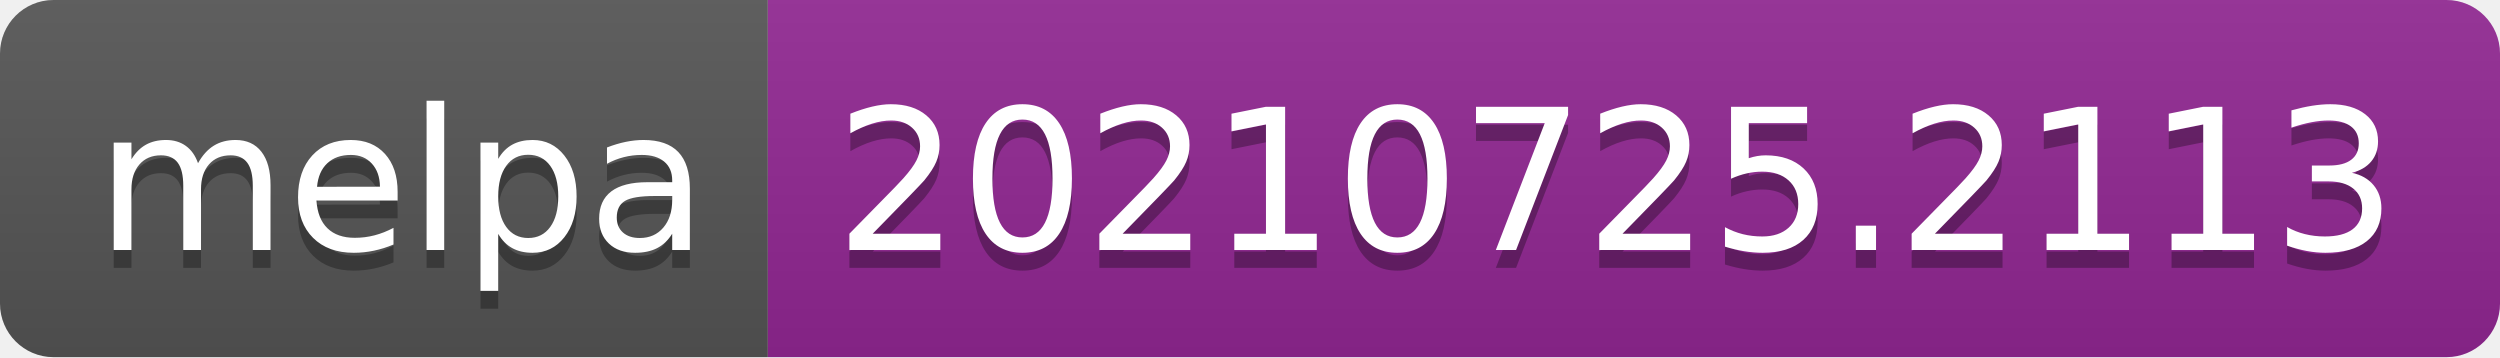
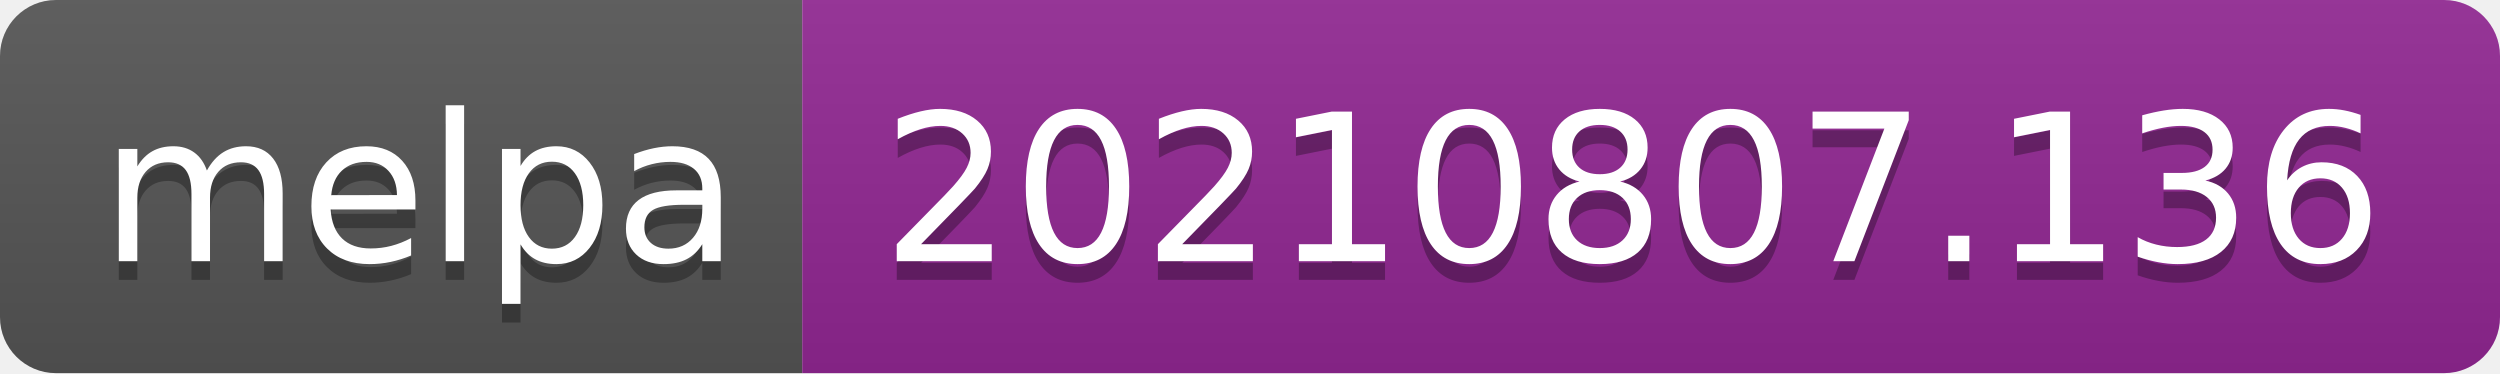
- <svg xmlns="http://www.w3.org/2000/svg" width="140" height="20" role="img" aria-label="melpa: 20210725.2113">
+ <svg xmlns="http://www.w3.org/2000/svg" width="134" height="20" role="img" aria-label="melpa: 20210807.136">
  <linearGradient id="s" x2="0" y2="100%">
    <stop offset="0" stop-color="#bbb" stop-opacity=".1" />
    <stop offset="1" stop-opacity=".1" />
  </linearGradient>
  <clipPath id="r">
-     <rect width="140" height="20" rx="3" fill="#fff" />
+     <rect width="134" height="20" rx="3" fill="#fff" />
  </clipPath>
  <g clip-path="url(#r)">
    <rect width="43" height="20" fill="#555" />
-     <rect x="43" width="97" height="20" fill="#922793" />
-     <rect width="140" height="20" fill="url(#s)" />
+     <rect x="43" width="91" height="20" fill="#922793" />
+     <rect width="134" height="20" fill="url(#s)" />
  </g>
  <g fill="#fff" text-anchor="middle" font-family="Verdana,Geneva,DejaVu Sans,sans-serif" text-rendering="geometricPrecision" font-size="110">
    <text aria-hidden="true" x="225" y="150" fill="#010101" fill-opacity=".3" transform="scale(.1)" textLength="330">melpa</text>
    <text x="225" y="140" transform="scale(.1)" fill="#fff" textLength="330">melpa</text>
-     <text aria-hidden="true" x="905" y="150" fill="#010101" fill-opacity=".3" transform="scale(.1)" textLength="870">20210725.2113</text>
-     <text x="905" y="140" transform="scale(.1)" fill="#fff" textLength="870">20210725.2113</text>
+     <text aria-hidden="true" x="875" y="150" fill="#010101" fill-opacity=".3" transform="scale(.1)" textLength="810">20210807.136</text>
+     <text x="875" y="140" transform="scale(.1)" fill="#fff" textLength="810">20210807.136</text>
  </g>
</svg>
